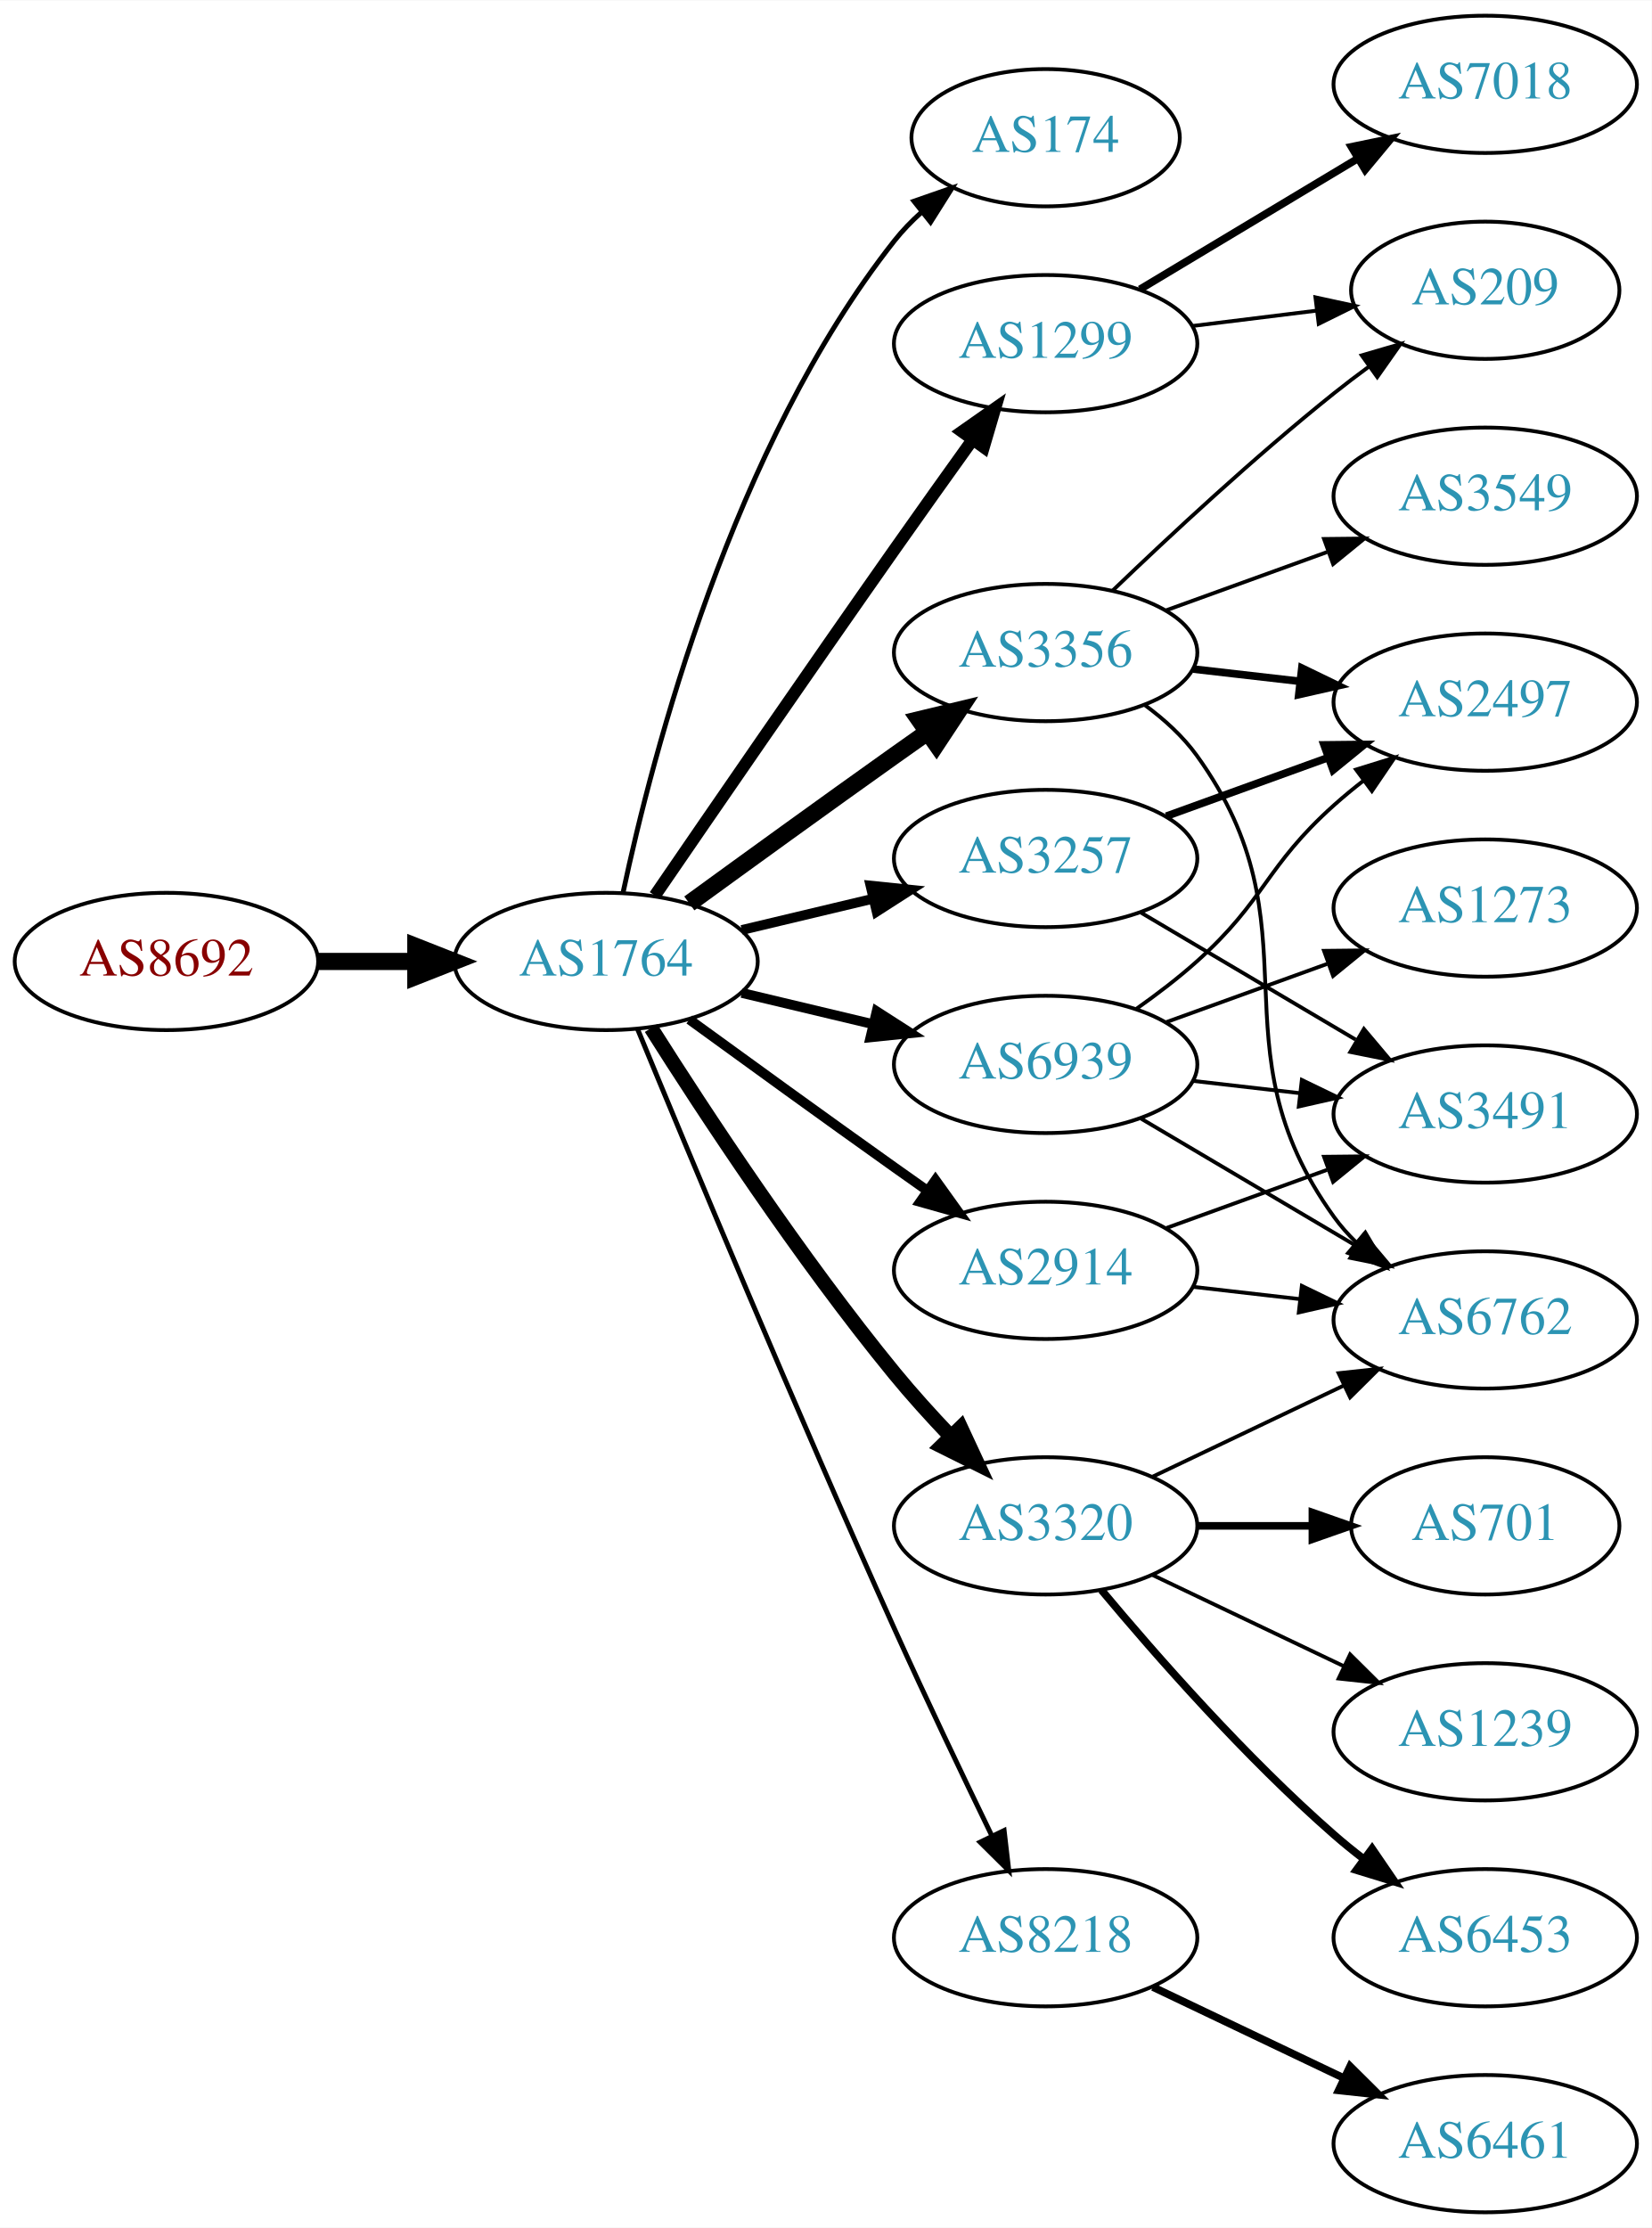
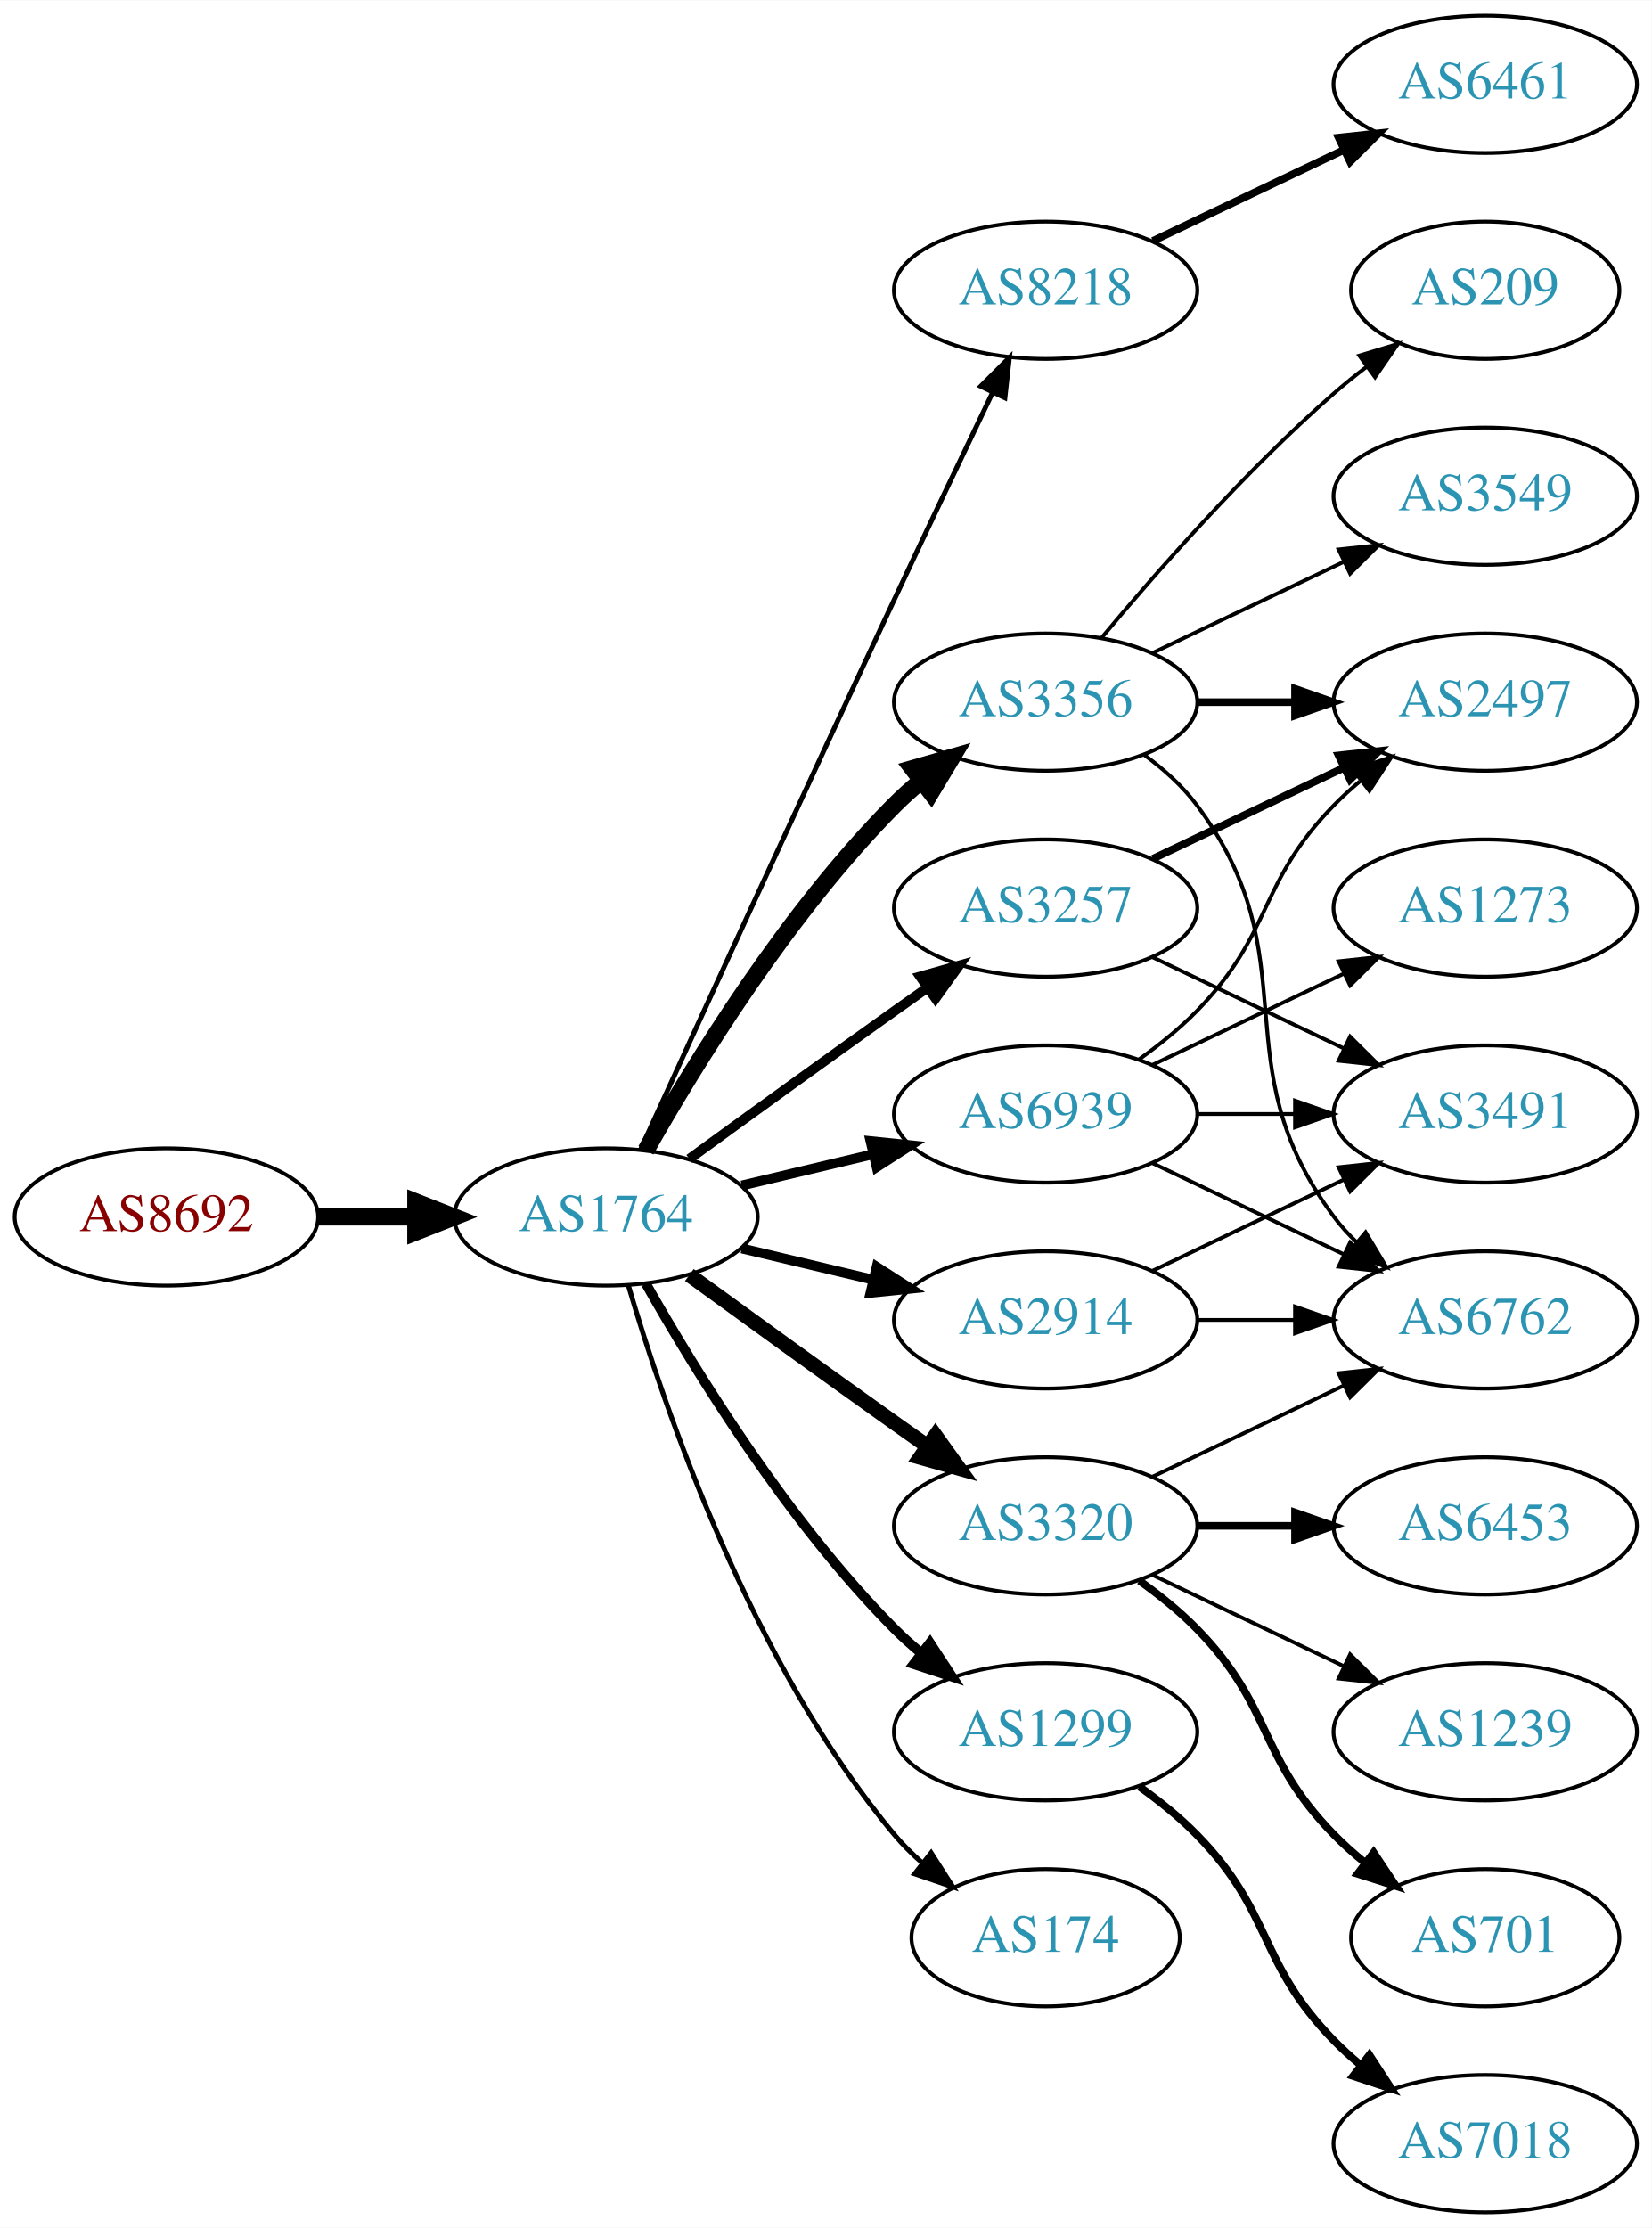
<svg xmlns="http://www.w3.org/2000/svg" xmlns:xlink="http://www.w3.org/1999/xlink" width="433pt" height="584pt" viewBox="0.00 0.00 433.17 584.00">
  <g id="graph0" class="graph" transform="scale(1 1) rotate(0) translate(4 580)">
    <polygon fill="white" stroke="none" points="-4,4 -4,-580 429.172,-580 429.172,4 -4,4" />
    <g id="node1" class="node">
      <g id="a_node1">
        <a xlink:href="/asn/8692" xlink:title="AS8692 ~ Bundesrechenzentrum GmbH [AT]">
-           <ellipse fill="#ffffff" stroke="black" cx="39.647" cy="-328" rx="39.794" ry="18" />
-           <text text-anchor="middle" x="39.647" y="-324.3" font-family="Times,serif" font-size="14.00" fill="#880000">AS8692</text>
+           <ellipse fill="#ffffff" stroke="black" cx="39.647" cy="-261" rx="39.794" ry="18" />
+           <text text-anchor="middle" x="39.647" y="-257.3" font-family="Times,serif" font-size="14.00" fill="#880000">AS8692</text>
        </a>
      </g>
    </g>
    <g id="node2" class="node">
      <g id="a_node2">
        <a xlink:href="/asn/1764" xlink:title="AS1764 ~ NEXTLAYER-AS [AT]">
-           <ellipse fill="#ffffff" stroke="black" cx="154.939" cy="-328" rx="39.794" ry="18" />
-           <text text-anchor="middle" x="154.939" y="-324.3" font-family="Times,serif" font-size="14.00" fill="#2c94b3">AS1764</text>
+           <ellipse fill="#ffffff" stroke="black" cx="154.939" cy="-261" rx="39.794" ry="18" />
+           <text text-anchor="middle" x="154.939" y="-257.3" font-family="Times,serif" font-size="14.00" fill="#2c94b3">AS1764</text>
        </a>
      </g>
    </g>
    <g id="edge1" class="edge">
-       <path fill="none" stroke="black" stroke-width="4.5" d="M79.319,-328C87.522,-328 96.286,-328 104.818,-328" />
-       <polygon fill="black" stroke="black" stroke-width="4.5" points="105.057,-331.938 115.057,-328 105.057,-324.063 105.057,-331.938" />
+       <path fill="none" stroke="black" stroke-width="4.5" d="M79.319,-261C87.522,-261 96.286,-261 104.818,-261" />
+       <polygon fill="black" stroke="black" stroke-width="4.5" points="105.057,-264.938 115.057,-261 105.057,-257.063 105.057,-264.938" />
    </g>
    <g id="node3" class="node">
      <g id="a_node3">
-         <a xlink:href="/asn/174" xlink:title="AS174 ~ Cogent Communications [US]">
-           <ellipse fill="#ffffff" stroke="black" cx="270.232" cy="-544" rx="35.194" ry="18" />
-           <text text-anchor="middle" x="270.232" y="-540.3" font-family="Times,serif" font-size="14.00" fill="#2c94b3">AS174</text>
+         <a xlink:href="/asn/8218" xlink:title="AS8218 ~ legacy Neotelecoms [FR]">
+           <ellipse fill="#ffffff" stroke="black" cx="270.232" cy="-504" rx="39.794" ry="18" />
+           <text text-anchor="middle" x="270.232" y="-500.3" font-family="Times,serif" font-size="14.00" fill="#2c94b3">AS8218</text>
        </a>
      </g>
    </g>
    <g id="edge2" class="edge">
-       <path fill="none" stroke="black" stroke-width="1.286" d="M159.43,-346.16C167.061,-382.03 188.052,-463.155 230.586,-517 232.666,-519.633 235.071,-522.116 237.644,-524.428" />
-       <polygon fill="black" stroke="black" stroke-width="1.286" points="235.7,-527.354 245.707,-530.835 240.055,-521.873 235.7,-527.354" />
+       <path fill="none" stroke="black" stroke-width="1.286" d="M163.926,-278.536C177.502,-308.296 206,-370.57 230.586,-423 239.077,-441.108 248.769,-461.421 256.323,-477.175" />
+       <polygon fill="black" stroke="black" stroke-width="1.286" points="253.237,-478.835 260.72,-486.335 259.548,-475.805 253.237,-478.835" />
    </g>
    <g id="node4" class="node">
      <g id="a_node4">
-         <a xlink:href="/asn/1299" xlink:title="AS1299 ~ Telia Carrier [EU]">
-           <ellipse fill="#ffffff" stroke="black" cx="270.232" cy="-490" rx="39.794" ry="18" />
-           <text text-anchor="middle" x="270.232" y="-486.3" font-family="Times,serif" font-size="14.00" fill="#2c94b3">AS1299</text>
+         <a xlink:href="/asn/2914" xlink:title="AS2914 ~ NTT America, Inc. [US]">
+           <ellipse fill="#ffffff" stroke="black" cx="270.232" cy="-234" rx="39.794" ry="18" />
+           <text text-anchor="middle" x="270.232" y="-230.3" font-family="Times,serif" font-size="14.00" fill="#2c94b3">AS2914</text>
        </a>
      </g>
    </g>
    <g id="edge3" class="edge">
-       <path fill="none" stroke="black" stroke-width="3.214" d="M167.747,-345.269C182.39,-366.642 208.163,-404.12 230.586,-436 237.22,-445.433 244.571,-455.739 251.065,-464.795" />
-       <polygon fill="black" stroke="black" stroke-width="3.214" points="248.3,-466.946 256.977,-473.026 253.986,-462.862 248.3,-466.946" />
+       <path fill="none" stroke="black" stroke-width="2.571" d="M190.547,-252.752C201.418,-250.162 213.572,-247.265 225.015,-244.538" />
+       <polygon fill="black" stroke="black" stroke-width="2.571" points="225.921,-247.92 234.837,-242.197 224.298,-241.111 225.921,-247.92" />
    </g>
    <g id="node5" class="node">
      <g id="a_node5">
-         <a xlink:href="/asn/3356" xlink:title="AS3356 ~ Level 3 Parent, LLC [US]">
-           <ellipse fill="#ffffff" stroke="black" cx="270.232" cy="-409" rx="39.794" ry="18" />
-           <text text-anchor="middle" x="270.232" y="-405.3" font-family="Times,serif" font-size="14.00" fill="#2c94b3">AS3356</text>
+         <a xlink:href="/asn/1299" xlink:title="AS1299 ~ Telia Carrier [EU]">
+           <ellipse fill="#ffffff" stroke="black" cx="270.232" cy="-126" rx="39.794" ry="18" />
+           <text text-anchor="middle" x="270.232" y="-122.3" font-family="Times,serif" font-size="14.00" fill="#2c94b3">AS1299</text>
        </a>
      </g>
    </g>
    <g id="edge4" class="edge">
-       <path fill="none" stroke="black" stroke-width="4.5" d="M176.788,-343.222C191.722,-354.091 212.335,-369.025 230.586,-382 233.406,-384.005 236.349,-386.085 239.297,-388.159" />
-       <polygon fill="black" stroke="black" stroke-width="4.5" points="237.074,-391.409 247.522,-393.926 241.595,-384.961 237.074,-391.409" />
+       <path fill="none" stroke="black" stroke-width="2.571" d="M165.399,-243.51C178.181,-220.904 202.613,-181.114 230.586,-153 232.697,-150.879 234.993,-148.812 237.378,-146.829" />
+       <polygon fill="black" stroke="black" stroke-width="2.571" points="239.894,-149.31 245.694,-140.444 235.631,-143.758 239.894,-149.31" />
    </g>
    <g id="node6" class="node">
      <g id="a_node6">
-         <a xlink:href="/asn/3257" xlink:title="AS3257 ~ GTT [DE]">
-           <ellipse fill="#ffffff" stroke="black" cx="270.232" cy="-355" rx="39.794" ry="18" />
-           <text text-anchor="middle" x="270.232" y="-351.3" font-family="Times,serif" font-size="14.00" fill="#2c94b3">AS3257</text>
+         <a xlink:href="/asn/3356" xlink:title="AS3356 ~ Level 3 Parent, LLC [US]">
+           <ellipse fill="#ffffff" stroke="black" cx="270.232" cy="-396" rx="39.794" ry="18" />
+           <text text-anchor="middle" x="270.232" y="-392.3" font-family="Times,serif" font-size="14.00" fill="#2c94b3">AS3356</text>
        </a>
      </g>
    </g>
    <g id="edge5" class="edge">
-       <path fill="none" stroke="black" stroke-width="2.571" d="M190.547,-336.248C201.418,-338.838 213.572,-341.735 225.015,-344.462" />
-       <polygon fill="black" stroke="black" stroke-width="2.571" points="224.298,-347.889 234.837,-346.803 225.921,-341.08 224.298,-347.889" />
+       <path fill="none" stroke="black" stroke-width="4.5" d="M165.399,-278.49C178.181,-301.096 202.613,-340.886 230.586,-369 232.697,-371.121 234.993,-373.188 237.378,-375.171" />
+       <polygon fill="black" stroke="black" stroke-width="4.5" points="235.364,-378.589 245.694,-381.556 240.16,-372.343 235.364,-378.589" />
    </g>
    <g id="node7" class="node">
      <g id="a_node7">
-         <a xlink:href="/asn/2914" xlink:title="AS2914 ~ NTT America, Inc. [US]">
-           <ellipse fill="#ffffff" stroke="black" cx="270.232" cy="-247" rx="39.794" ry="18" />
-           <text text-anchor="middle" x="270.232" y="-243.3" font-family="Times,serif" font-size="14.00" fill="#2c94b3">AS2914</text>
+         <a xlink:href="/asn/3257" xlink:title="AS3257 ~ GTT [DE]">
+           <ellipse fill="#ffffff" stroke="black" cx="270.232" cy="-342" rx="39.794" ry="18" />
+           <text text-anchor="middle" x="270.232" y="-338.3" font-family="Times,serif" font-size="14.00" fill="#2c94b3">AS3257</text>
        </a>
      </g>
    </g>
    <g id="edge6" class="edge">
-       <path fill="none" stroke="black" stroke-width="2.571" d="M176.788,-312.778C191.722,-301.909 212.335,-286.975 230.586,-274 233.406,-271.995 236.349,-269.915 239.297,-267.841" />
-       <polygon fill="black" stroke="black" stroke-width="2.571" points="241.344,-270.681 247.522,-262.074 237.325,-264.95 241.344,-270.681" />
+       <path fill="none" stroke="black" stroke-width="2.571" d="M176.788,-276.222C191.722,-287.091 212.335,-302.025 230.586,-315 233.406,-317.005 236.349,-319.085 239.297,-321.159" />
+       <polygon fill="black" stroke="black" stroke-width="2.571" points="237.325,-324.05 247.522,-326.926 241.344,-318.319 237.325,-324.05" />
    </g>
    <g id="node8" class="node">
      <g id="a_node8">
-         <a xlink:href="/asn/8218" xlink:title="AS8218 ~ legacy Neotelecoms [FR]">
-           <ellipse fill="#ffffff" stroke="black" cx="270.232" cy="-72" rx="39.794" ry="18" />
-           <text text-anchor="middle" x="270.232" y="-68.3" font-family="Times,serif" font-size="14.00" fill="#2c94b3">AS8218</text>
-         </a>
-       </g>
-     </g>
-     <g id="edge7" class="edge">
-       <path fill="none" stroke="black" stroke-width="1.286" d="M163.219,-310.257C176.3,-278.528 204.824,-210.046 230.586,-153 238.817,-134.773 248.51,-114.46 256.129,-98.736" />
-       <polygon fill="black" stroke="black" stroke-width="1.286" points="259.348,-100.121 260.574,-89.597 253.053,-97.059 259.348,-100.121" />
-     </g>
-     <g id="node9" class="node">
-       <g id="a_node9">
        <a xlink:href="/asn/3320" xlink:title="AS3320 ~ DTAG [DE]">
          <ellipse fill="#ffffff" stroke="black" cx="270.232" cy="-180" rx="39.794" ry="18" />
          <text text-anchor="middle" x="270.232" y="-176.3" font-family="Times,serif" font-size="14.00" fill="#2c94b3">AS3320</text>
        </a>
      </g>
    </g>
+     <g id="edge7" class="edge">
+       <path fill="none" stroke="black" stroke-width="3.857" d="M176.788,-245.778C191.722,-234.909 212.335,-219.975 230.586,-207 233.406,-204.995 236.349,-202.915 239.297,-200.841" />
+       <polygon fill="black" stroke="black" stroke-width="3.857" points="241.344,-203.681 247.522,-195.074 237.325,-197.95 241.344,-203.681" />
+     </g>
+     <g id="node9" class="node">
+       <g id="a_node9">
+         <a xlink:href="/asn/174" xlink:title="AS174 ~ Cogent Communications [US]">
+           <ellipse fill="#ffffff" stroke="black" cx="270.232" cy="-72" rx="35.194" ry="18" />
+           <text text-anchor="middle" x="270.232" y="-68.3" font-family="Times,serif" font-size="14.00" fill="#2c94b3">AS174</text>
+         </a>
+       </g>
+     </g>
    <g id="edge8" class="edge">
-       <path fill="none" stroke="black" stroke-width="3.857" d="M166.75,-310.541C180.583,-288.653 205.738,-250.323 230.586,-220 235.109,-214.48 240.242,-208.813 245.255,-203.545" />
-       <polygon fill="black" stroke="black" stroke-width="3.857" points="247.962,-205.781 252.429,-196.174 242.946,-200.899 247.962,-205.781" />
+       <path fill="none" stroke="black" stroke-width="1.286" d="M160.814,-242.998C170.127,-211.156 192.944,-144.019 230.586,-99 232.738,-96.426 235.193,-93.983 237.797,-91.697" />
+       <polygon fill="black" stroke="black" stroke-width="1.286" points="240.204,-94.257 245.908,-85.328 235.881,-88.751 240.204,-94.257" />
    </g>
    <g id="node10" class="node">
      <g id="a_node10">
        <a xlink:href="/asn/6939" xlink:title="AS6939 ~ Hurricane Electric LLC [US]">
-           <ellipse fill="#ffffff" stroke="black" cx="270.232" cy="-301" rx="39.794" ry="18" />
-           <text text-anchor="middle" x="270.232" y="-297.3" font-family="Times,serif" font-size="14.00" fill="#2c94b3">AS6939</text>
+           <ellipse fill="#ffffff" stroke="black" cx="270.232" cy="-288" rx="39.794" ry="18" />
+           <text text-anchor="middle" x="270.232" y="-284.3" font-family="Times,serif" font-size="14.00" fill="#2c94b3">AS6939</text>
        </a>
      </g>
    </g>
    <g id="edge9" class="edge">
-       <path fill="none" stroke="black" stroke-width="2.571" d="M190.547,-319.752C201.418,-317.162 213.572,-314.265 225.015,-311.538" />
-       <polygon fill="black" stroke="black" stroke-width="2.571" points="225.921,-314.92 234.837,-309.197 224.298,-308.111 225.921,-314.92" />
-     </g>
-     <g id="node14" class="node">
-       <g id="a_node14">
-         <a xlink:href="/asn/209" xlink:title="AS209 ~ CenturyLink Communications, LLC [US]">
-           <ellipse fill="#ffffff" stroke="black" cx="385.525" cy="-504" rx="35.194" ry="18" />
-           <text text-anchor="middle" x="385.525" y="-500.3" font-family="Times,serif" font-size="14.00" fill="#2c94b3">AS209</text>
-         </a>
-       </g>
-     </g>
-     <g id="edge24" class="edge">
-       <path fill="none" stroke="black" d="M308.643,-494.623C319.095,-495.915 330.539,-497.329 341.298,-498.658" />
-       <polygon fill="black" stroke="black" points="340.994,-502.147 351.348,-499.9 341.853,-495.2 340.994,-502.147" />
-     </g>
-     <g id="node20" class="node">
-       <g id="a_node20">
-         <a xlink:href="/asn/7018" xlink:title="AS7018 ~ ATT-INTERNET4 [US]">
-           <ellipse fill="#ffffff" stroke="black" cx="385.525" cy="-558" rx="39.794" ry="18" />
-           <text text-anchor="middle" x="385.525" y="-554.3" font-family="Times,serif" font-size="14.00" fill="#2c94b3">AS7018</text>
-         </a>
-       </g>
-     </g>
-     <g id="edge23" class="edge">
-       <path fill="none" stroke="black" stroke-width="2" d="M294.982,-504.255C311.599,-514.229 333.995,-527.671 352.232,-538.617" />
-       <polygon fill="black" stroke="black" stroke-width="2" points="350.431,-541.618 360.807,-543.764 354.034,-535.616 350.431,-541.618" />
+       <path fill="none" stroke="black" stroke-width="2.571" d="M190.547,-269.248C201.418,-271.838 213.572,-274.735 225.015,-277.462" />
+       <polygon fill="black" stroke="black" stroke-width="2.571" points="224.298,-280.889 234.837,-279.803 225.921,-274.08 224.298,-280.889" />
    </g>
    <g id="node11" class="node">
      <g id="a_node11">
-         <a xlink:href="/asn/3549" xlink:title="AS3549 ~ Level 3 Parent, LLC [US]">
-           <ellipse fill="#ffffff" stroke="black" cx="385.525" cy="-450" rx="39.794" ry="18" />
-           <text text-anchor="middle" x="385.525" y="-446.3" font-family="Times,serif" font-size="14.00" fill="#2c94b3">AS3549</text>
+         <a xlink:href="/asn/6461" xlink:title="AS6461 ~ Zayo Bandwidth [US]">
+           <ellipse fill="#ffffff" stroke="black" cx="385.525" cy="-558" rx="39.794" ry="18" />
+           <text text-anchor="middle" x="385.525" y="-554.3" font-family="Times,serif" font-size="14.00" fill="#2c94b3">AS6461</text>
        </a>
      </g>
    </g>
    <g id="edge10" class="edge">
-       <path fill="none" stroke="black" d="M301.891,-420.095C314.863,-424.79 330.157,-430.324 344.038,-435.348" />
-       <polygon fill="black" stroke="black" points="343.248,-438.784 353.842,-438.896 345.63,-432.202 343.248,-438.784" />
+       <path fill="none" stroke="black" stroke-width="2" d="M298.369,-516.934C313.363,-524.081 332.184,-533.052 348.407,-540.785" />
+       <polygon fill="black" stroke="black" stroke-width="2" points="347.077,-544.028 357.61,-545.171 350.089,-537.709 347.077,-544.028" />
    </g>
    <g id="node12" class="node">
      <g id="a_node12">
        <a xlink:href="/asn/6762" xlink:title="AS6762 ~ TELECOM ITALIA SPARKLE S.p.A. [IT]">
          <ellipse fill="#ffffff" stroke="black" cx="385.525" cy="-234" rx="39.794" ry="18" />
          <text text-anchor="middle" x="385.525" y="-230.3" font-family="Times,serif" font-size="14.00" fill="#2c94b3">AS6762</text>
        </a>
      </g>
    </g>
+     <g id="edge22" class="edge">
+       <path fill="none" stroke="black" d="M309.905,-234C318.108,-234 326.872,-234 335.404,-234" />
+       <polygon fill="black" stroke="black" points="335.643,-237.5 345.643,-234 335.643,-230.5 335.643,-237.5" />
+     </g>
+     <g id="node16" class="node">
+       <g id="a_node16">
+         <a xlink:href="/asn/3491" xlink:title="AS3491 ~ PCCW Global, Inc. [US]">
+           <ellipse fill="#ffffff" stroke="black" cx="385.525" cy="-288" rx="39.794" ry="18" />
+           <text text-anchor="middle" x="385.525" y="-284.3" font-family="Times,serif" font-size="14.00" fill="#2c94b3">AS3491</text>
+         </a>
+       </g>
+     </g>
+     <g id="edge23" class="edge">
+       <path fill="none" stroke="black" d="M298.369,-246.934C313.363,-254.081 332.184,-263.052 348.407,-270.785" />
+       <polygon fill="black" stroke="black" points="347.077,-274.028 357.61,-275.171 350.089,-267.709 347.077,-274.028" />
+     </g>
+     <g id="node20" class="node">
+       <g id="a_node20">
+         <a xlink:href="/asn/7018" xlink:title="AS7018 ~ AT&amp;T Services, Inc. [US]">
+           <ellipse fill="#ffffff" stroke="black" cx="385.525" cy="-18" rx="39.794" ry="18" />
+           <text text-anchor="middle" x="385.525" y="-14.3" font-family="Times,serif" font-size="14.00" fill="#2c94b3">AS7018</text>
+         </a>
+       </g>
+     </g>
+     <g id="edge21" class="edge">
+       <path fill="none" stroke="black" stroke-width="2" d="M294.826,-111.611C300.082,-107.852 305.414,-103.563 309.879,-99 330.051,-78.383 325.706,-65.617 345.879,-45 347.972,-42.861 350.255,-40.782 352.632,-38.79" />
+       <polygon fill="black" stroke="black" stroke-width="2" points="355.15,-41.268 360.931,-32.389 350.875,-35.725 355.15,-41.268" />
+     </g>
    <g id="edge11" class="edge">
-       <path fill="none" stroke="black" d="M296.284,-395.207C301.354,-391.473 306.239,-387.044 309.879,-382 342.711,-336.502 313.047,-306.498 345.879,-261 347.585,-258.636 349.565,-256.406 351.709,-254.32" />
-       <polygon fill="black" stroke="black" points="354.071,-256.907 359.473,-247.793 349.567,-251.549 354.071,-256.907" />
+       <path fill="none" stroke="black" d="M296.163,-382.118C301.239,-378.389 306.157,-373.984 309.879,-369 340.15,-328.458 315.607,-301.542 345.879,-261 347.623,-258.664 349.631,-256.455 351.794,-254.383" />
+       <polygon fill="black" stroke="black" points="354.154,-256.973 359.595,-247.882 349.672,-251.595 354.154,-256.973" />
    </g>
    <g id="node13" class="node">
      <g id="a_node13">
+         <a xlink:href="/asn/3549" xlink:title="AS3549 ~ Level 3 Parent, LLC [US]">
+           <ellipse fill="#ffffff" stroke="black" cx="385.525" cy="-450" rx="39.794" ry="18" />
+           <text text-anchor="middle" x="385.525" y="-446.3" font-family="Times,serif" font-size="14.00" fill="#2c94b3">AS3549</text>
+         </a>
+       </g>
+     </g>
+     <g id="edge12" class="edge">
+       <path fill="none" stroke="black" d="M298.369,-408.934C313.363,-416.081 332.184,-425.052 348.407,-432.785" />
+       <polygon fill="black" stroke="black" points="347.077,-436.028 357.61,-437.171 350.089,-429.709 347.077,-436.028" />
+     </g>
+     <g id="node14" class="node">
+       <g id="a_node14">
        <a xlink:href="/asn/2497" xlink:title="AS2497 ~ Internet Initiative Japan Inc. [JP]">
          <ellipse fill="#ffffff" stroke="black" cx="385.525" cy="-396" rx="39.794" ry="18" />
          <text text-anchor="middle" x="385.525" y="-392.3" font-family="Times,serif" font-size="14.00" fill="#2c94b3">AS2497</text>
        </a>
      </g>
    </g>
-     <g id="edge12" class="edge">
-       <path fill="none" stroke="black" stroke-width="2" d="M308.957,-404.671C317.939,-403.641 327.637,-402.528 336.995,-401.454" />
-       <polygon fill="black" stroke="black" stroke-width="2" points="337.429,-404.927 346.965,-400.31 336.631,-397.973 337.429,-404.927" />
-     </g>
    <g id="edge13" class="edge">
-       <path fill="none" stroke="black" d="M287.876,-425.312C302.652,-439.51 325.065,-460.363 345.879,-477 348.8,-479.335 351.909,-481.696 355.046,-484" />
-       <polygon fill="black" stroke="black" points="353.137,-486.937 363.307,-489.908 357.209,-481.244 353.137,-486.937" />
-     </g>
-     <g id="edge14" class="edge">
-       <path fill="none" stroke="black" stroke-width="2" d="M301.891,-366.095C314.863,-370.79 330.157,-376.324 344.038,-381.348" />
-       <polygon fill="black" stroke="black" stroke-width="2" points="343.248,-384.784 353.842,-384.896 345.63,-378.202 343.248,-384.784" />
+       <path fill="none" stroke="black" stroke-width="2" d="M309.905,-396C318.108,-396 326.872,-396 335.404,-396" />
+       <polygon fill="black" stroke="black" stroke-width="2" points="335.643,-399.5 345.643,-396 335.643,-392.5 335.643,-399.5" />
    </g>
    <g id="node15" class="node">
      <g id="a_node15">
-         <a xlink:href="/asn/3491" xlink:title="AS3491 ~ PCCW Global, Inc. [US]">
-           <ellipse fill="#ffffff" stroke="black" cx="385.525" cy="-288" rx="39.794" ry="18" />
-           <text text-anchor="middle" x="385.525" y="-284.3" font-family="Times,serif" font-size="14.00" fill="#2c94b3">AS3491</text>
-         </a>
-       </g>
+         <a xlink:href="/asn/209" xlink:title="AS209 ~ CenturyLink Communications, LLC [US]">
+           <ellipse fill="#ffffff" stroke="black" cx="385.525" cy="-504" rx="35.194" ry="18" />
+           <text text-anchor="middle" x="385.525" y="-500.3" font-family="Times,serif" font-size="14.00" fill="#2c94b3">AS209</text>
+         </a>
+       </g>
+     </g>
+     <g id="edge14" class="edge">
+       <path fill="none" stroke="black" d="M284.862,-412.817C299.145,-429.929 322.691,-456.745 345.879,-477 348.549,-479.332 351.421,-481.648 354.352,-483.886" />
+       <polygon fill="black" stroke="black" points="352.502,-486.87 362.643,-489.939 356.629,-481.216 352.502,-486.87" />
    </g>
    <g id="edge15" class="edge">
-       <path fill="none" stroke="black" d="M295.259,-340.791C311.631,-331.109 333.518,-318.165 351.522,-307.518" />
-       <polygon fill="black" stroke="black" points="353.708,-310.292 360.533,-302.188 350.144,-304.266 353.708,-310.292" />
-     </g>
-     <g id="edge18" class="edge">
-       <path fill="none" stroke="black" d="M308.957,-242.671C317.939,-241.641 327.637,-240.528 336.995,-239.454" />
-       <polygon fill="black" stroke="black" points="337.429,-242.927 346.965,-238.31 336.631,-235.973 337.429,-242.927" />
-     </g>
-     <g id="edge17" class="edge">
-       <path fill="none" stroke="black" d="M301.891,-258.095C314.863,-262.79 330.157,-268.324 344.038,-273.348" />
-       <polygon fill="black" stroke="black" points="343.248,-276.784 353.842,-276.896 345.63,-270.202 343.248,-276.784" />
-     </g>
-     <g id="node16" class="node">
-       <g id="a_node16">
-         <a xlink:href="/asn/6461" xlink:title="AS6461 ~ Zayo Bandwidth [US]">
-           <ellipse fill="#ffffff" stroke="black" cx="385.525" cy="-18" rx="39.794" ry="18" />
-           <text text-anchor="middle" x="385.525" y="-14.3" font-family="Times,serif" font-size="14.00" fill="#2c94b3">AS6461</text>
-         </a>
-       </g>
+       <path fill="none" stroke="black" stroke-width="2" d="M298.369,-354.934C313.363,-362.081 332.184,-371.052 348.407,-378.785" />
+       <polygon fill="black" stroke="black" stroke-width="2" points="347.077,-382.028 357.61,-383.171 350.089,-375.709 347.077,-382.028" />
    </g>
    <g id="edge16" class="edge">
-       <path fill="none" stroke="black" stroke-width="2" d="M298.369,-59.066C313.363,-51.919 332.184,-42.948 348.407,-35.215" />
-       <polygon fill="black" stroke="black" stroke-width="2" points="350.089,-38.291 357.61,-30.829 347.077,-31.972 350.089,-38.291" />
-     </g>
-     <g id="edge22" class="edge">
+       <path fill="none" stroke="black" d="M298.369,-329.066C313.363,-321.919 332.184,-312.948 348.407,-305.215" />
+       <polygon fill="black" stroke="black" points="350.089,-308.291 357.61,-300.829 347.077,-301.972 350.089,-308.291" />
+     </g>
+     <g id="edge20" class="edge">
      <path fill="none" stroke="black" d="M298.369,-192.934C313.363,-200.081 332.184,-209.052 348.407,-216.785" />
      <polygon fill="black" stroke="black" points="347.077,-220.028 357.61,-221.171 350.089,-213.709 347.077,-220.028" />
    </g>
    <g id="node17" class="node">
      <g id="a_node17">
-         <a xlink:href="/asn/701" xlink:title="AS701 ~ UUNET [US]">
-           <ellipse fill="#ffffff" stroke="black" cx="385.525" cy="-180" rx="35.194" ry="18" />
-           <text text-anchor="middle" x="385.525" y="-176.3" font-family="Times,serif" font-size="14.00" fill="#2c94b3">AS701</text>
-         </a>
-       </g>
-     </g>
-     <g id="edge19" class="edge">
-       <path fill="none" stroke="black" stroke-width="2" d="M309.905,-180C319.61,-180 330.101,-180 340.064,-180" />
-       <polygon fill="black" stroke="black" stroke-width="2" points="340.2,-183.5 350.2,-180 340.2,-176.5 340.2,-183.5" />
+         <a xlink:href="/asn/6453" xlink:title="AS6453 ~ TATA COMMUNICATIONS (AMERICA) INC [US]">
+           <ellipse fill="#ffffff" stroke="black" cx="385.525" cy="-180" rx="39.794" ry="18" />
+           <text text-anchor="middle" x="385.525" y="-176.3" font-family="Times,serif" font-size="14.00" fill="#2c94b3">AS6453</text>
+         </a>
+       </g>
+     </g>
+     <g id="edge17" class="edge">
+       <path fill="none" stroke="black" stroke-width="2" d="M309.905,-180C318.108,-180 326.872,-180 335.404,-180" />
+       <polygon fill="black" stroke="black" stroke-width="2" points="335.643,-183.5 345.643,-180 335.643,-176.5 335.643,-183.5" />
    </g>
    <g id="node18" class="node">
      <g id="a_node18">
        <a xlink:href="/asn/1239" xlink:title="AS1239 ~ Sprint [US]">
          <ellipse fill="#ffffff" stroke="black" cx="385.525" cy="-126" rx="39.794" ry="18" />
          <text text-anchor="middle" x="385.525" y="-122.3" font-family="Times,serif" font-size="14.00" fill="#2c94b3">AS1239</text>
        </a>
      </g>
    </g>
-     <g id="edge20" class="edge">
+     <g id="edge18" class="edge">
      <path fill="none" stroke="black" d="M298.369,-167.066C313.363,-159.919 332.184,-150.948 348.407,-143.215" />
      <polygon fill="black" stroke="black" points="350.089,-146.291 357.61,-138.829 347.077,-139.972 350.089,-146.291" />
    </g>
    <g id="node19" class="node">
      <g id="a_node19">
-         <a xlink:href="/asn/6453" xlink:title="AS6453 ~ TATA COMMUNICATIONS (AMERICA) INC [US]">
-           <ellipse fill="#ffffff" stroke="black" cx="385.525" cy="-72" rx="39.794" ry="18" />
-           <text text-anchor="middle" x="385.525" y="-68.3" font-family="Times,serif" font-size="14.00" fill="#2c94b3">AS6453</text>
-         </a>
-       </g>
-     </g>
-     <g id="edge21" class="edge">
-       <path fill="none" stroke="black" stroke-width="2" d="M284.862,-163.183C299.145,-146.071 322.691,-119.255 345.879,-99 348.345,-96.846 350.983,-94.706 353.681,-92.628" />
-       <polygon fill="black" stroke="black" stroke-width="2" points="355.854,-95.375 361.835,-86.63 351.706,-89.736 355.854,-95.375" />
-     </g>
-     <g id="edge25" class="edge">
-       <path fill="none" stroke="black" d="M295.259,-286.791C311.631,-277.109 333.518,-264.165 351.522,-253.518" />
-       <polygon fill="black" stroke="black" points="353.708,-256.292 360.533,-248.188 350.144,-250.266 353.708,-256.292" />
+         <a xlink:href="/asn/701" xlink:title="AS701 ~ UUNET [US]">
+           <ellipse fill="#ffffff" stroke="black" cx="385.525" cy="-72" rx="35.194" ry="18" />
+           <text text-anchor="middle" x="385.525" y="-68.3" font-family="Times,serif" font-size="14.00" fill="#2c94b3">AS701</text>
+         </a>
+       </g>
+     </g>
+     <g id="edge19" class="edge">
+       <path fill="none" stroke="black" stroke-width="2" d="M294.826,-165.611C300.082,-161.852 305.414,-157.563 309.879,-153 330.051,-132.383 325.706,-119.617 345.879,-99 348.358,-96.466 351.105,-94.017 353.957,-91.696" />
+       <polygon fill="black" stroke="black" stroke-width="2" points="356.26,-94.343 362.142,-85.532 352.049,-88.752 356.26,-94.343" />
    </g>
    <g id="edge26" class="edge">
-       <path fill="none" stroke="black" d="M293.997,-315.546C299.396,-319.359 305,-323.633 309.879,-328 327.949,-344.172 327.809,-352.828 345.879,-369 348.318,-371.183 350.939,-373.344 353.625,-375.435" />
-       <polygon fill="black" stroke="black" points="351.64,-378.32 361.761,-381.454 355.803,-372.693 351.64,-378.32" />
-     </g>
-     <g id="edge28" class="edge">
-       <path fill="none" stroke="black" d="M308.957,-296.671C317.939,-295.641 327.637,-294.528 336.995,-293.454" />
-       <polygon fill="black" stroke="black" points="337.429,-296.927 346.965,-292.31 336.631,-289.973 337.429,-296.927" />
+       <path fill="none" stroke="black" d="M298.369,-275.066C313.363,-267.919 332.184,-258.948 348.407,-251.215" />
+       <polygon fill="black" stroke="black" points="350.089,-254.291 357.61,-246.829 347.077,-247.972 350.089,-254.291" />
+     </g>
+     <g id="edge24" class="edge">
+       <path fill="none" stroke="black" d="M294.826,-302.389C300.082,-306.148 305.414,-310.437 309.879,-315 330.051,-335.617 325.706,-348.383 345.879,-369 347.972,-371.139 350.255,-373.218 352.632,-375.21" />
+       <polygon fill="black" stroke="black" points="350.875,-378.275 360.931,-381.611 355.15,-372.732 350.875,-378.275" />
+     </g>
+     <g id="edge27" class="edge">
+       <path fill="none" stroke="black" d="M309.905,-288C318.108,-288 326.872,-288 335.404,-288" />
+       <polygon fill="black" stroke="black" points="335.643,-291.5 345.643,-288 335.643,-284.5 335.643,-291.5" />
    </g>
    <g id="node21" class="node">
      <g id="a_node21">
        <a xlink:href="/asn/1273" xlink:title="AS1273 ~ Vodafone Group PLC [EU]">
          <ellipse fill="#ffffff" stroke="black" cx="385.525" cy="-342" rx="39.794" ry="18" />
          <text text-anchor="middle" x="385.525" y="-338.3" font-family="Times,serif" font-size="14.00" fill="#2c94b3">AS1273</text>
        </a>
      </g>
    </g>
-     <g id="edge27" class="edge">
-       <path fill="none" stroke="black" d="M301.891,-312.095C314.863,-316.79 330.157,-322.324 344.038,-327.348" />
-       <polygon fill="black" stroke="black" points="343.248,-330.784 353.842,-330.896 345.63,-324.202 343.248,-330.784" />
+     <g id="edge25" class="edge">
+       <path fill="none" stroke="black" d="M298.369,-300.934C313.363,-308.081 332.184,-317.052 348.407,-324.785" />
+       <polygon fill="black" stroke="black" points="347.077,-328.028 357.61,-329.171 350.089,-321.709 347.077,-328.028" />
    </g>
  </g>
</svg>
